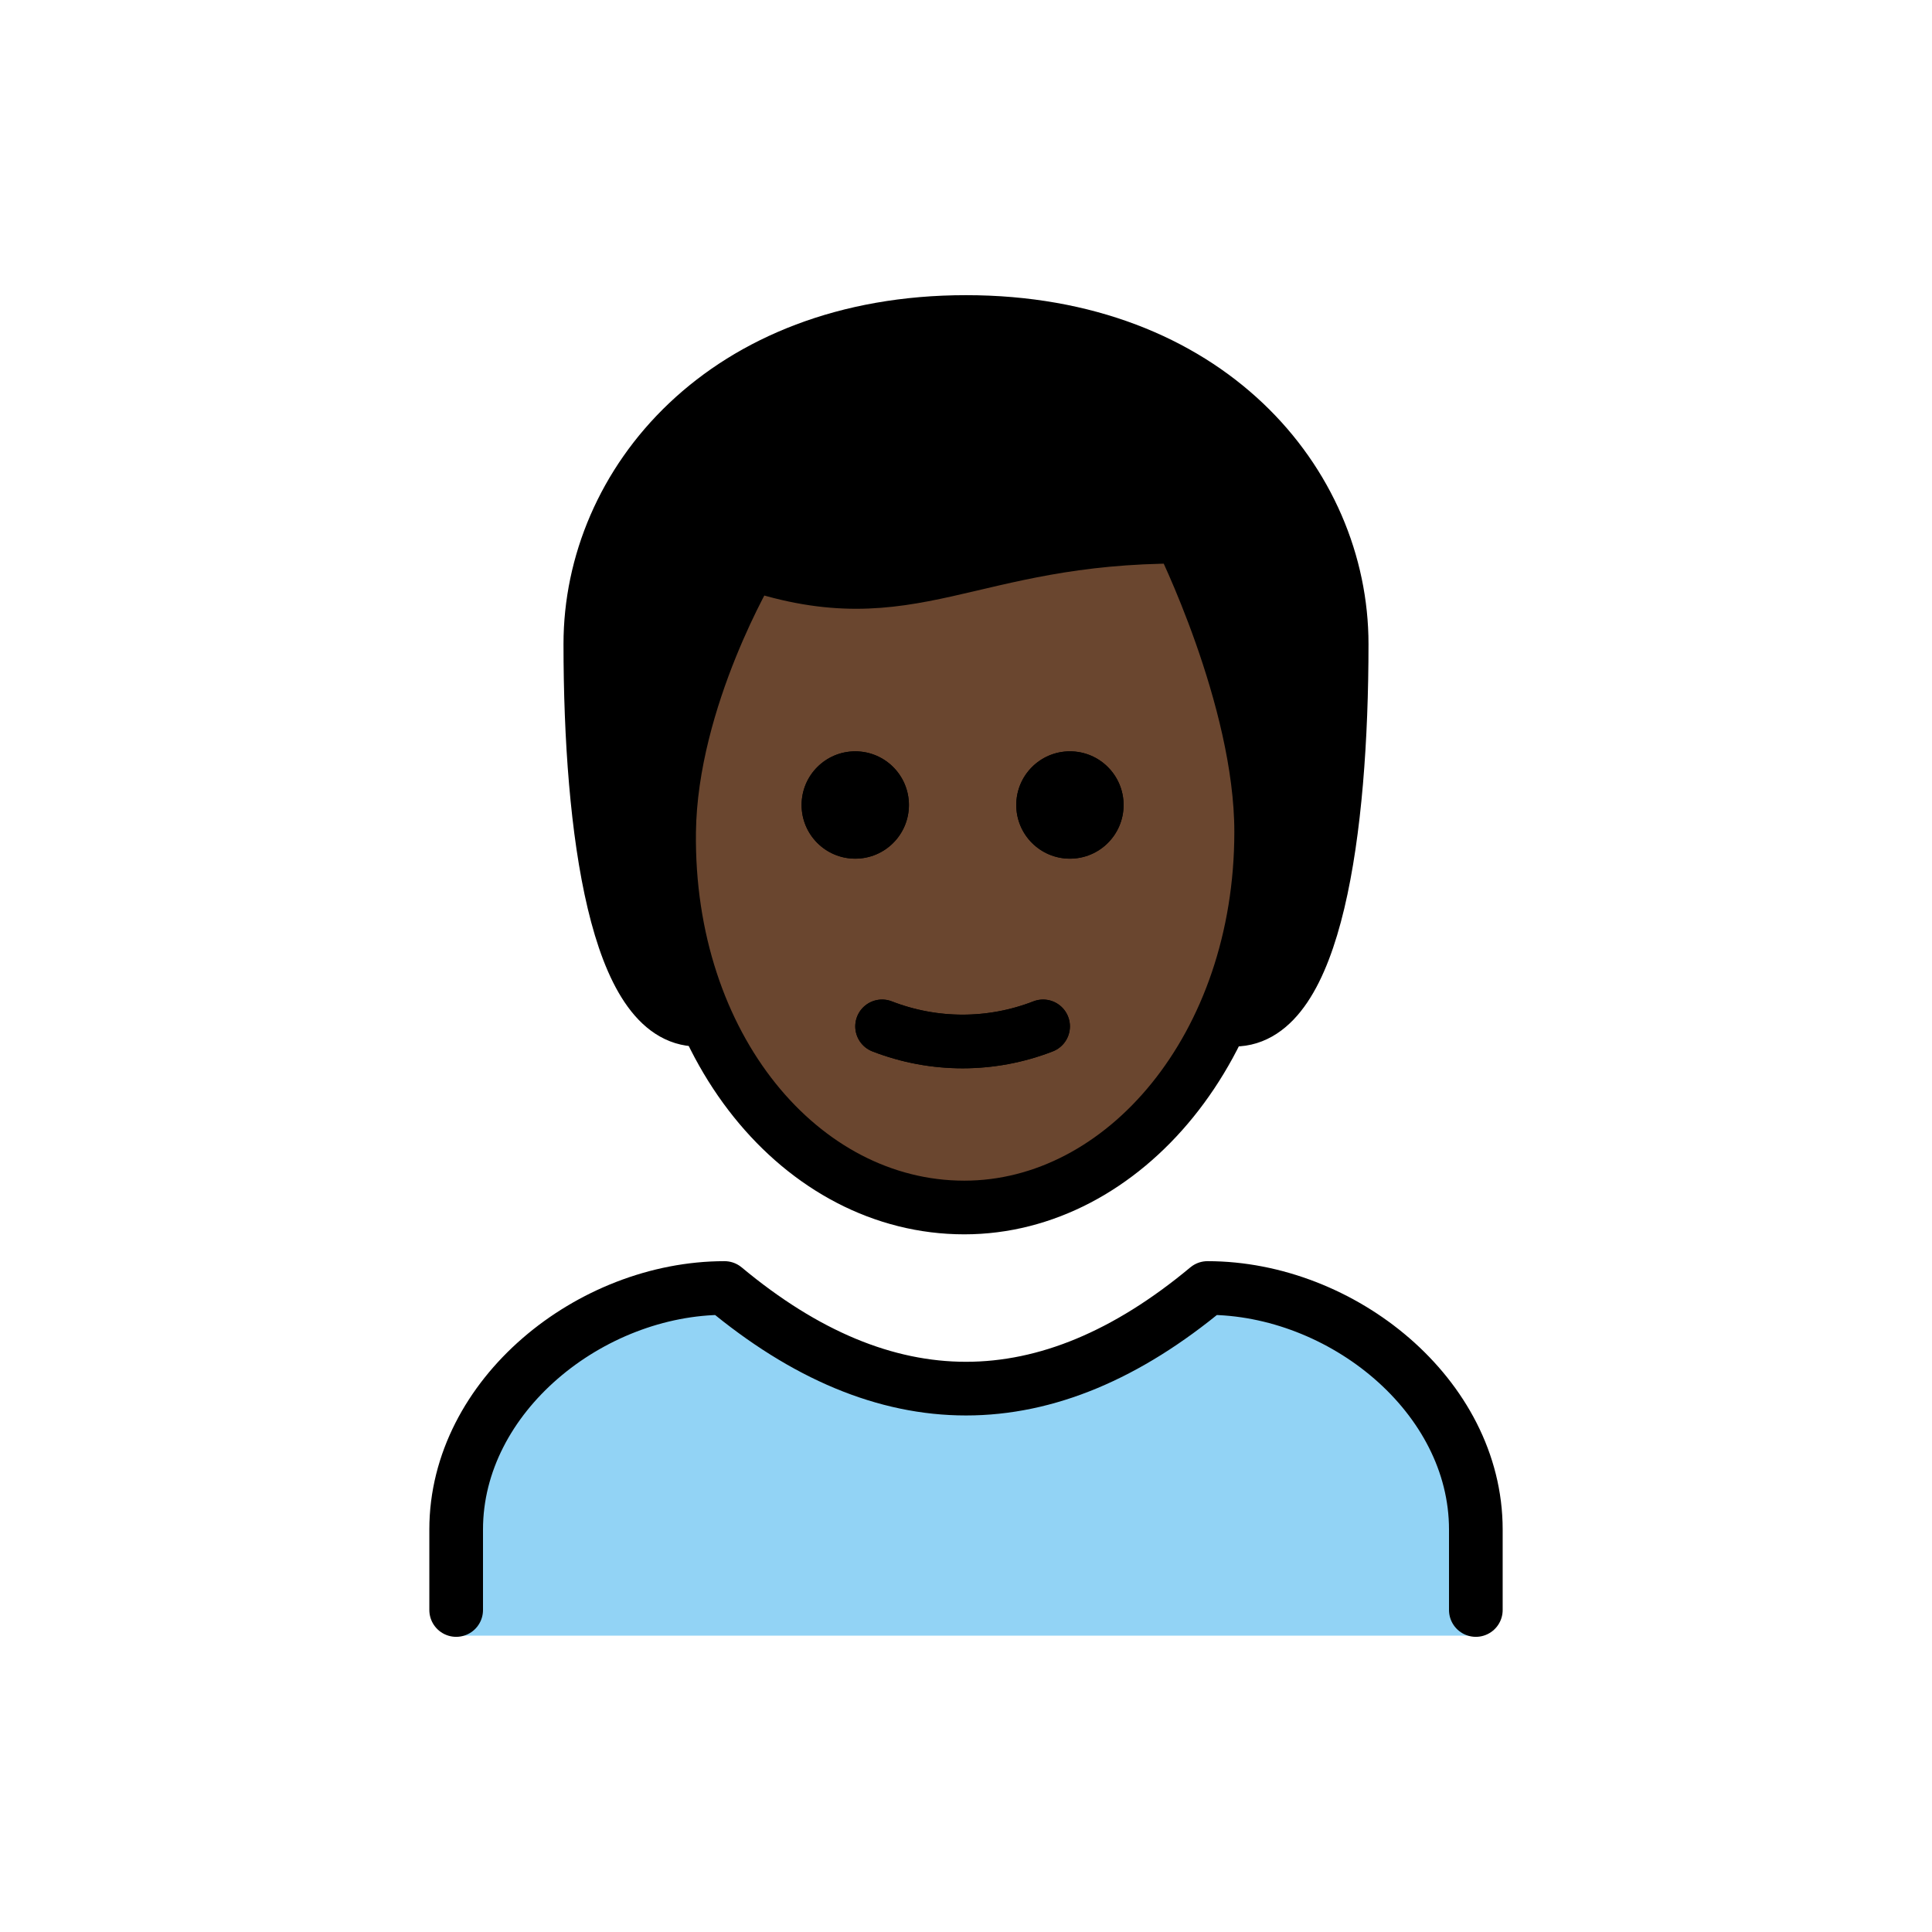
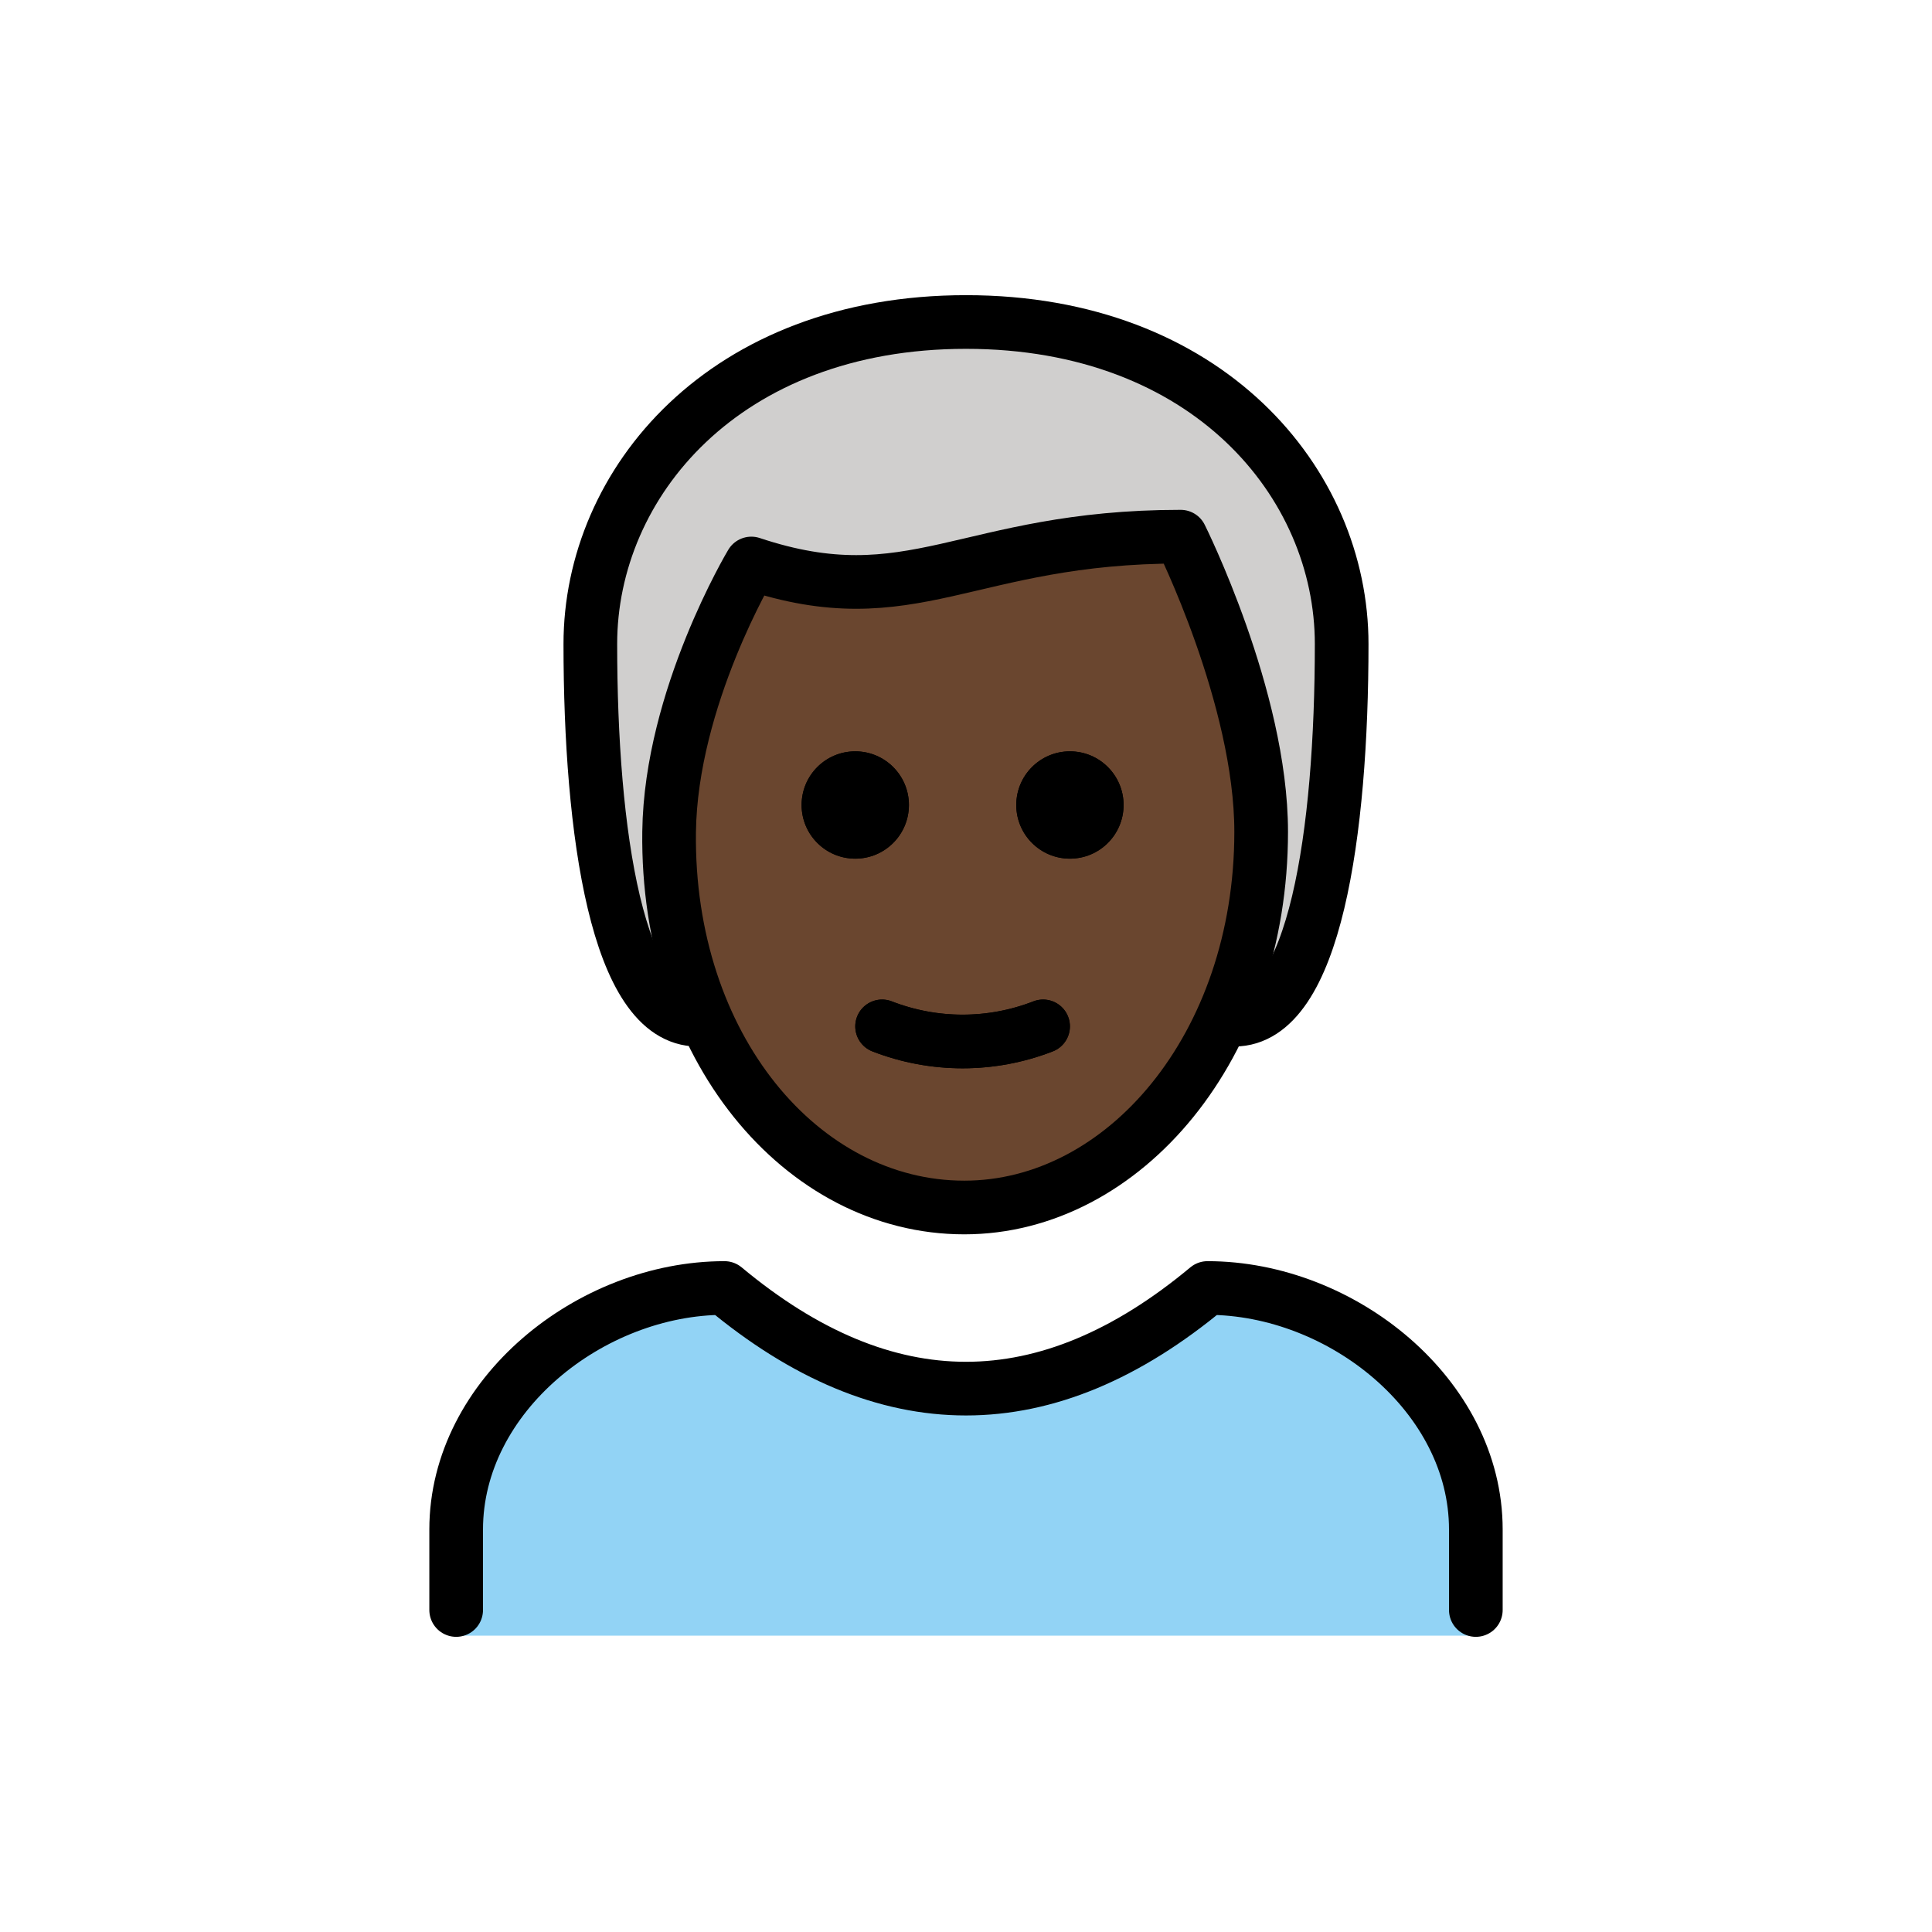
<svg xmlns="http://www.w3.org/2000/svg" id="emoji" viewBox="0 0 72 72">
  <g id="hair">
    <g id="hair-2" data-name="hair">
-       <path d="M26,38c-3,0-4-7-4-14,0-6,5-12,14-12s14,6,14,12c0,7-1,14-4,14" fill="#000000" />
+       <path d="M26,38c-3,0-4-7-4-14,0-6,5-12,14-12s14,6,14,12c0,7-1,14-4,14" fill="#d0cfce" />
    </g>
  </g>
  <g id="skin">
    <g id="skin-2" data-name="skin">
      <path d="M24.936,30.5c-.102,7.999,4.064,14,11,14C43,44.5,47,38.5,47,30.5c0-5-3-10-3-10-8,0-10,3-16,1A17.077,17.077,0,0,0,24.936,30.5Z" fill="#6a462f" />
    </g>
  </g>
  <g id="color">
    <g id="color-2" data-name="color">
      <path d="M17.059,60.956V57.123c0-4.994,5.008-9,10-9q9,7.5,18,0c4.994,0,10,4.006,10,9v3.833Z" fill="#92d3f5" />
    </g>
  </g>
  <g id="line">
    <g id="line-2" data-name="line">
      <path d="M41.873,30a2,2,0,1,1-2-2,2,2,0,0,1,2,2" />
      <path d="M33.873,30a2,2,0,1,1-2-2,2,2,0,0,1,2,2" />
      <path d="M32.873,38.25a8.274,8.274,0,0,0,6,0" fill="none" stroke="#000" stroke-linecap="round" stroke-linejoin="round" stroke-width="2" />
      <path d="M26,38c-3,0-4-7-4-14,0-6,5-12,14-12s14,6,14,12c0,7-1,14-4,14" fill="none" stroke="#000" stroke-linecap="round" stroke-linejoin="round" stroke-width="2" />
      <path d="M17,60V57c0-4.994,5.008-9,10-9q9,7.5,18,0c4.994,0,10,4.006,10,9v3" fill="none" stroke="#000" stroke-linecap="round" stroke-linejoin="round" stroke-width="2" />
      <path d="M41.873,30a2,2,0,1,1-2-2,2,2,0,0,1,2,2" />
      <path d="M33.873,30a2,2,0,1,1-2-2,2,2,0,0,1,2,2" />
      <path d="M24.936,31c-.102,7.999,4.936,14,11,14C41.873,45,47,39,47,31c0-5-3-11-3-11-8,0-10,3-16,1C28,21,25,26,24.936,31Z" fill="none" stroke="#000" stroke-linejoin="round" stroke-width="2" />
      <path d="M32.873,38.25a8.274,8.274,0,0,0,6,0" fill="none" stroke="#000" stroke-linecap="round" stroke-linejoin="round" stroke-width="2" />
    </g>
  </g>
</svg>
